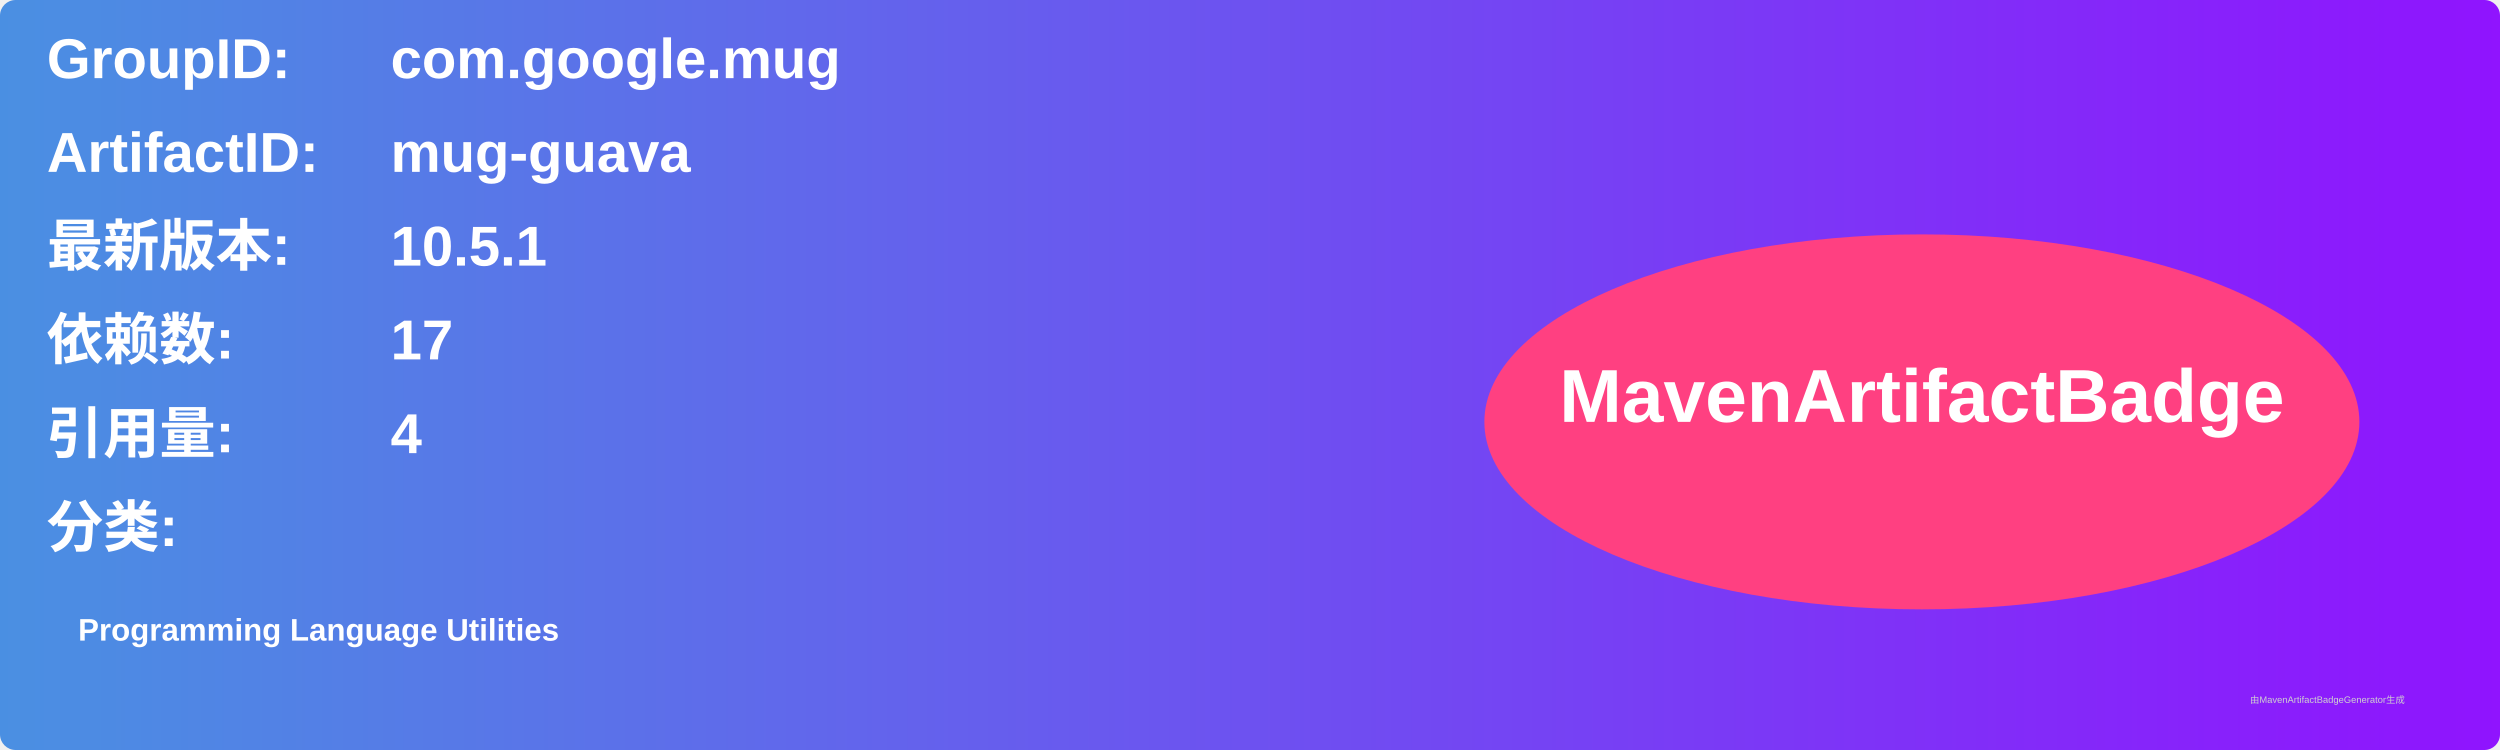
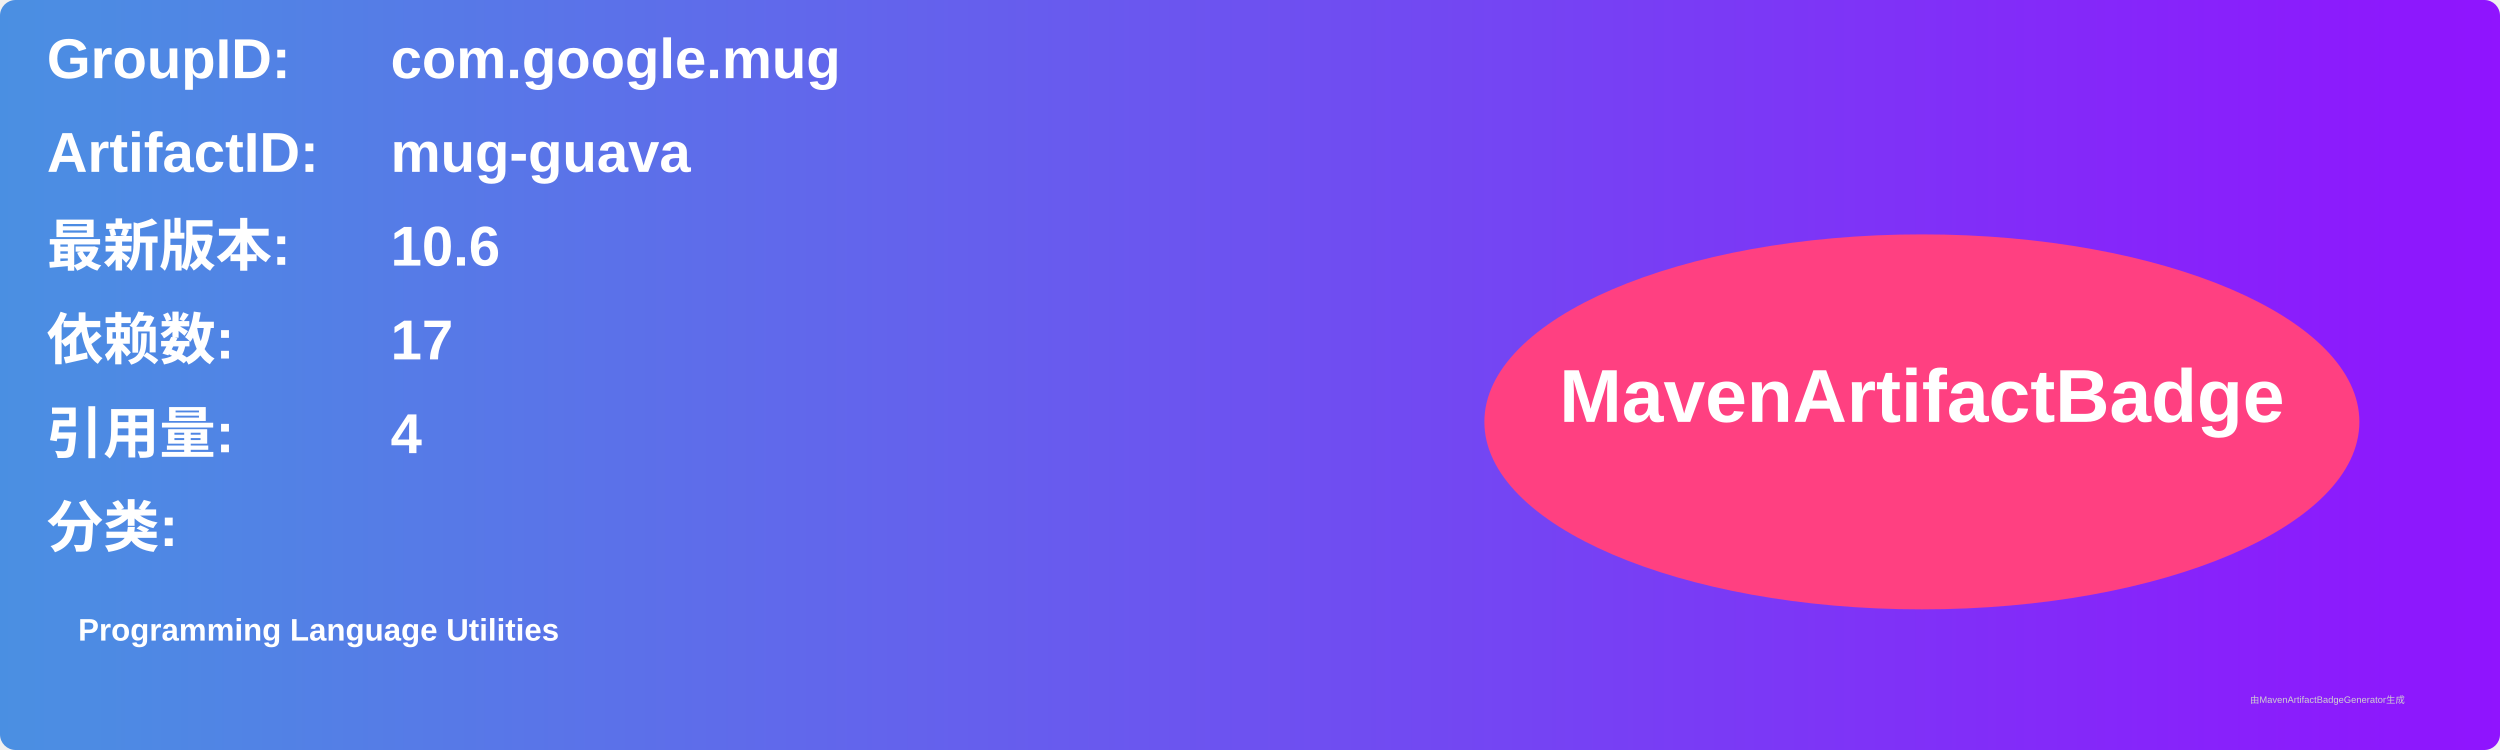
<svg xmlns="http://www.w3.org/2000/svg" width="800" height="240" viewBox="0 0 800 240">
  <linearGradient id="grad" x1="0%" y1="0%" x2="100%" y2="0%">
    <stop offset="0%" stop-color="#4a90e2" />
    <stop offset="100%" stop-color="#9013fe" />
  </linearGradient>
  <rect width="100%" height="100%" rx="5" ry="5" fill="url(#grad)" />
  <g transform="translate(15, 15)">
    <text x="0" y="10" font-family="Arial" font-size="18" fill="white" font-weight="bold" width="260">GroupID:</text>
    <text x="110" y="10" font-family="Arial" font-size="18" fill="white" font-weight="bold" width="460">com.google.mug</text>
    <text x="0" y="40" font-family="Arial" font-size="18" fill="white" font-weight="bold" width="260">ArtifactID:</text>
    <text x="110" y="40" font-family="Arial" font-size="18" fill="white" font-weight="bold" width="460">mug-guava</text>
    <text x="0" y="70" font-family="Arial" font-size="18" fill="white" font-weight="bold">最新版本:</text>
    <text x="110" y="70" font-family="Arial" font-size="18" fill="white" font-weight="bold">
-       <tspan font-weight="bold">10.5.1</tspan>
+       <tspan font-weight="bold">10.6</tspan>
    </text>
    <text x="0" y="100" font-family="Arial" font-size="18" fill="white" font-weight="bold">依赖数: </text>
    <text x="110" y="100" font-family="Arial" font-size="18" fill="white">
      <tspan font-weight="bold">17</tspan>
    </text>
    <text x="0" y="130" font-family="Arial" font-size="18" fill="white" font-weight="bold">引用量: </text>
    <text x="110" y="130" font-family="Arial" font-size="18" fill="white">
      <tspan font-weight="bold">4</tspan>
    </text>
    <text x="0" y="160" font-family="Arial" font-size="18" fill="white" font-weight="bold">分类:</text>
    <text x="10" y="190" font-family="Arial" font-size="10" fill="white">
      <tspan font-weight="bold">Programming Language Utilities</tspan>
    </text>
    <ellipse cx="600" cy="120" rx="140" ry="60" fill="#ff4081" />
    <text x="600" y="120" text-anchor="middle" font-family="Arial" font-size="24" fill="white" font-weight="bold">MavenArtifactBadge</text>
  </g>
  <text x="720" y="225" font-family="Arial" font-size="3" fill="#d0d0d0">由MavenArtifactBadgeGenerator生成</text>
</svg>
